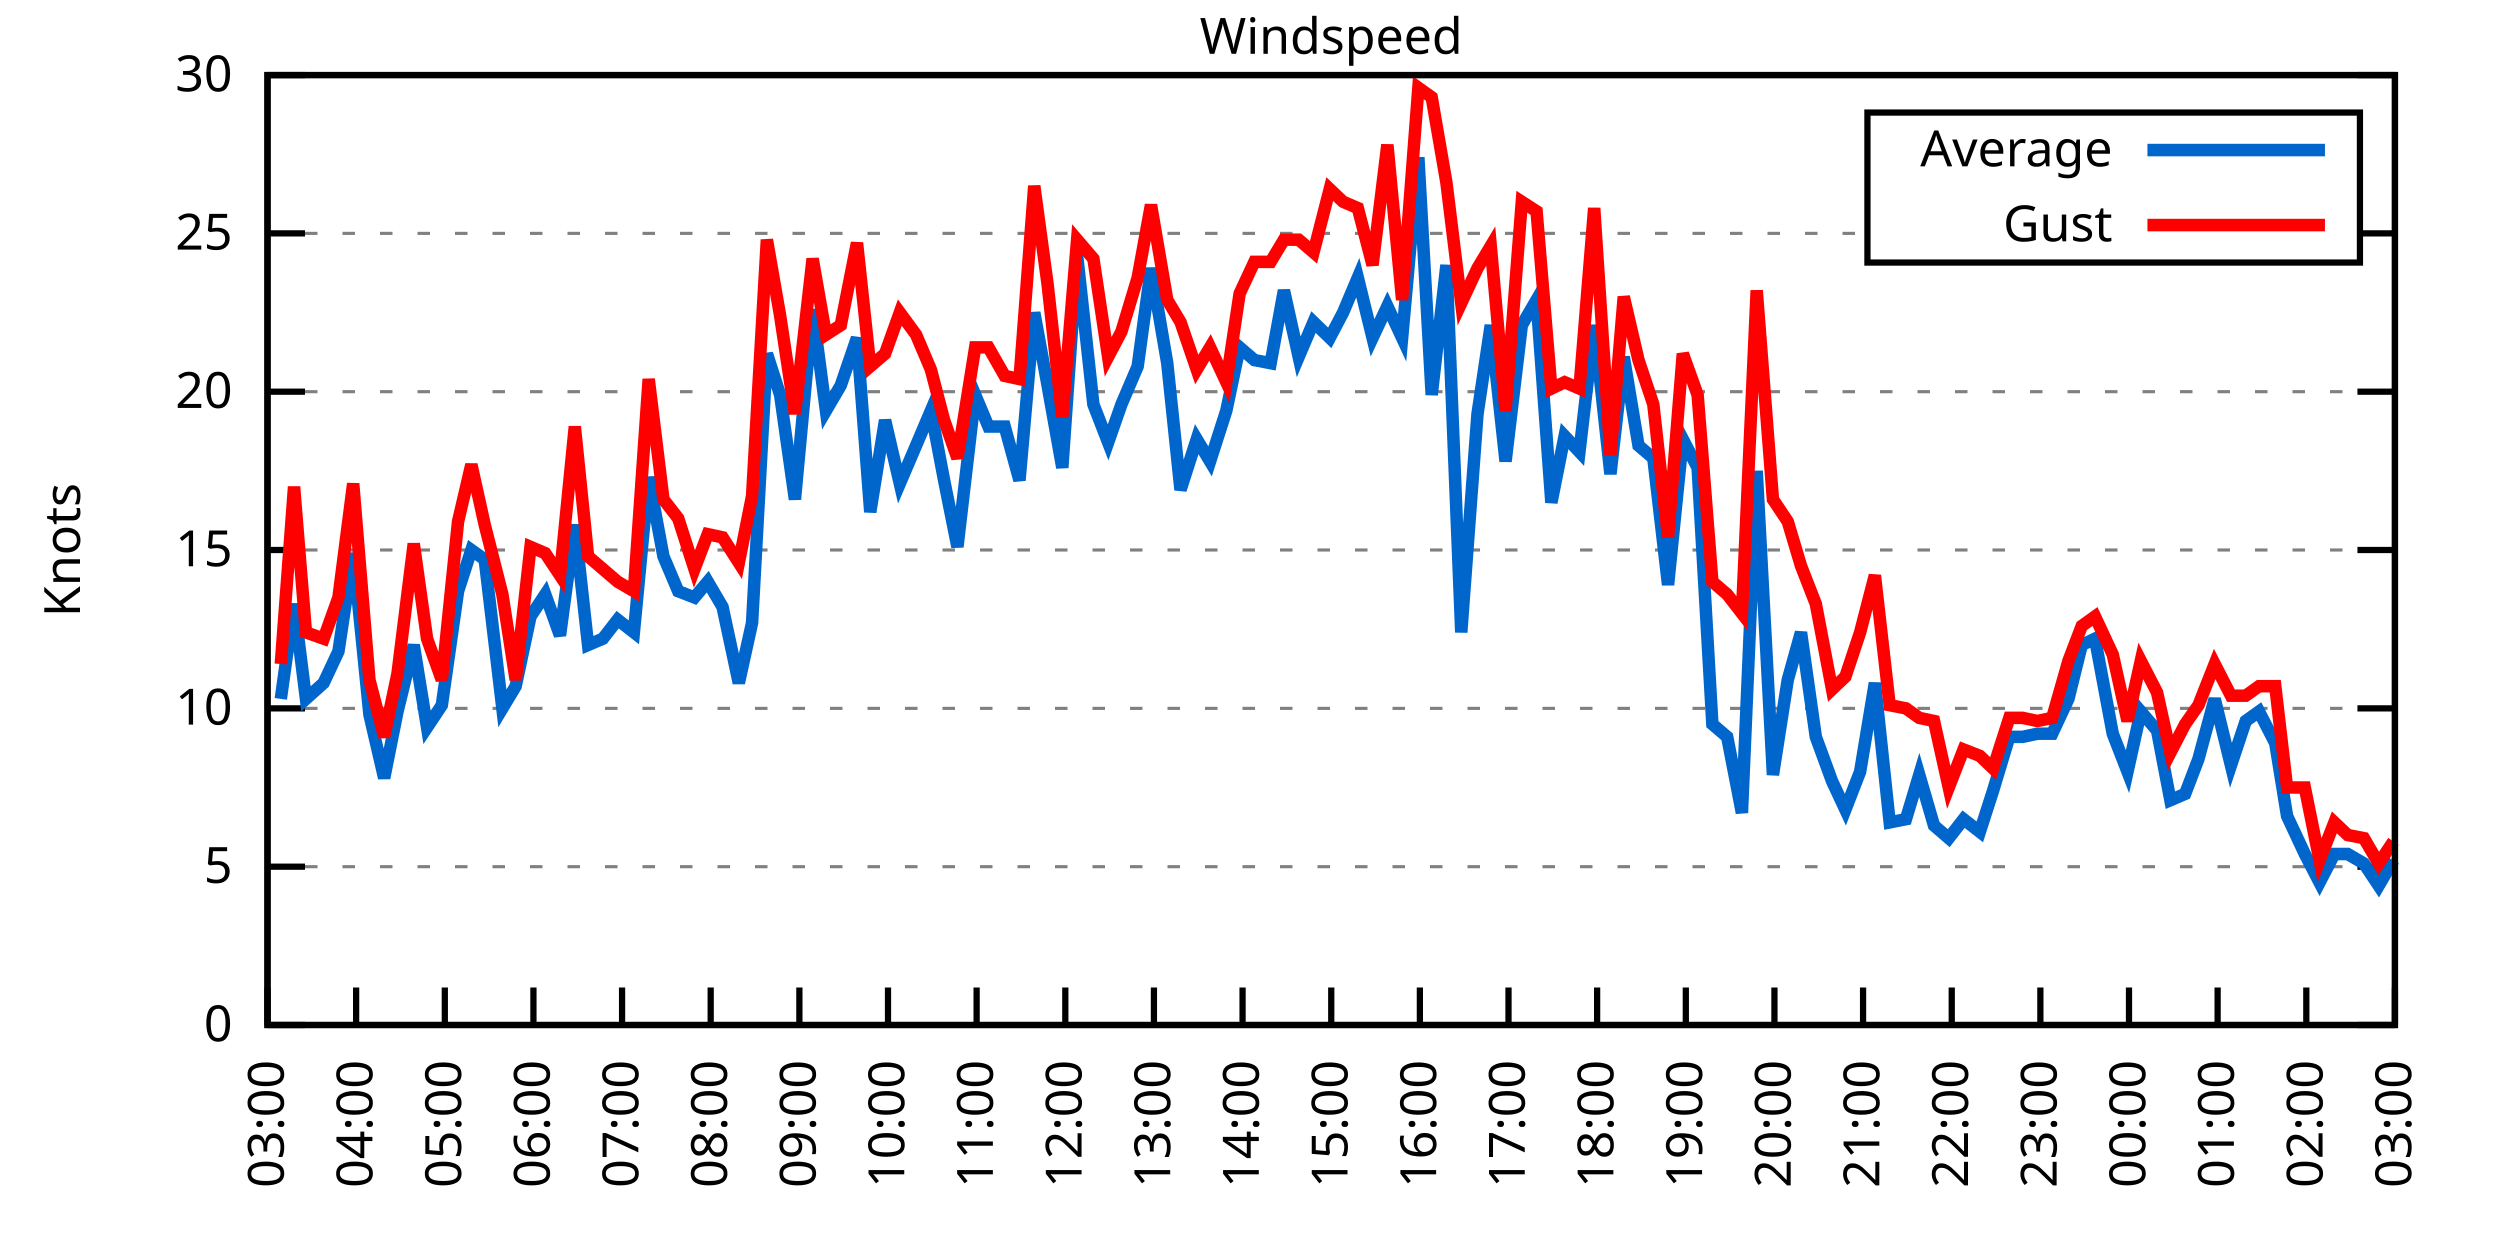
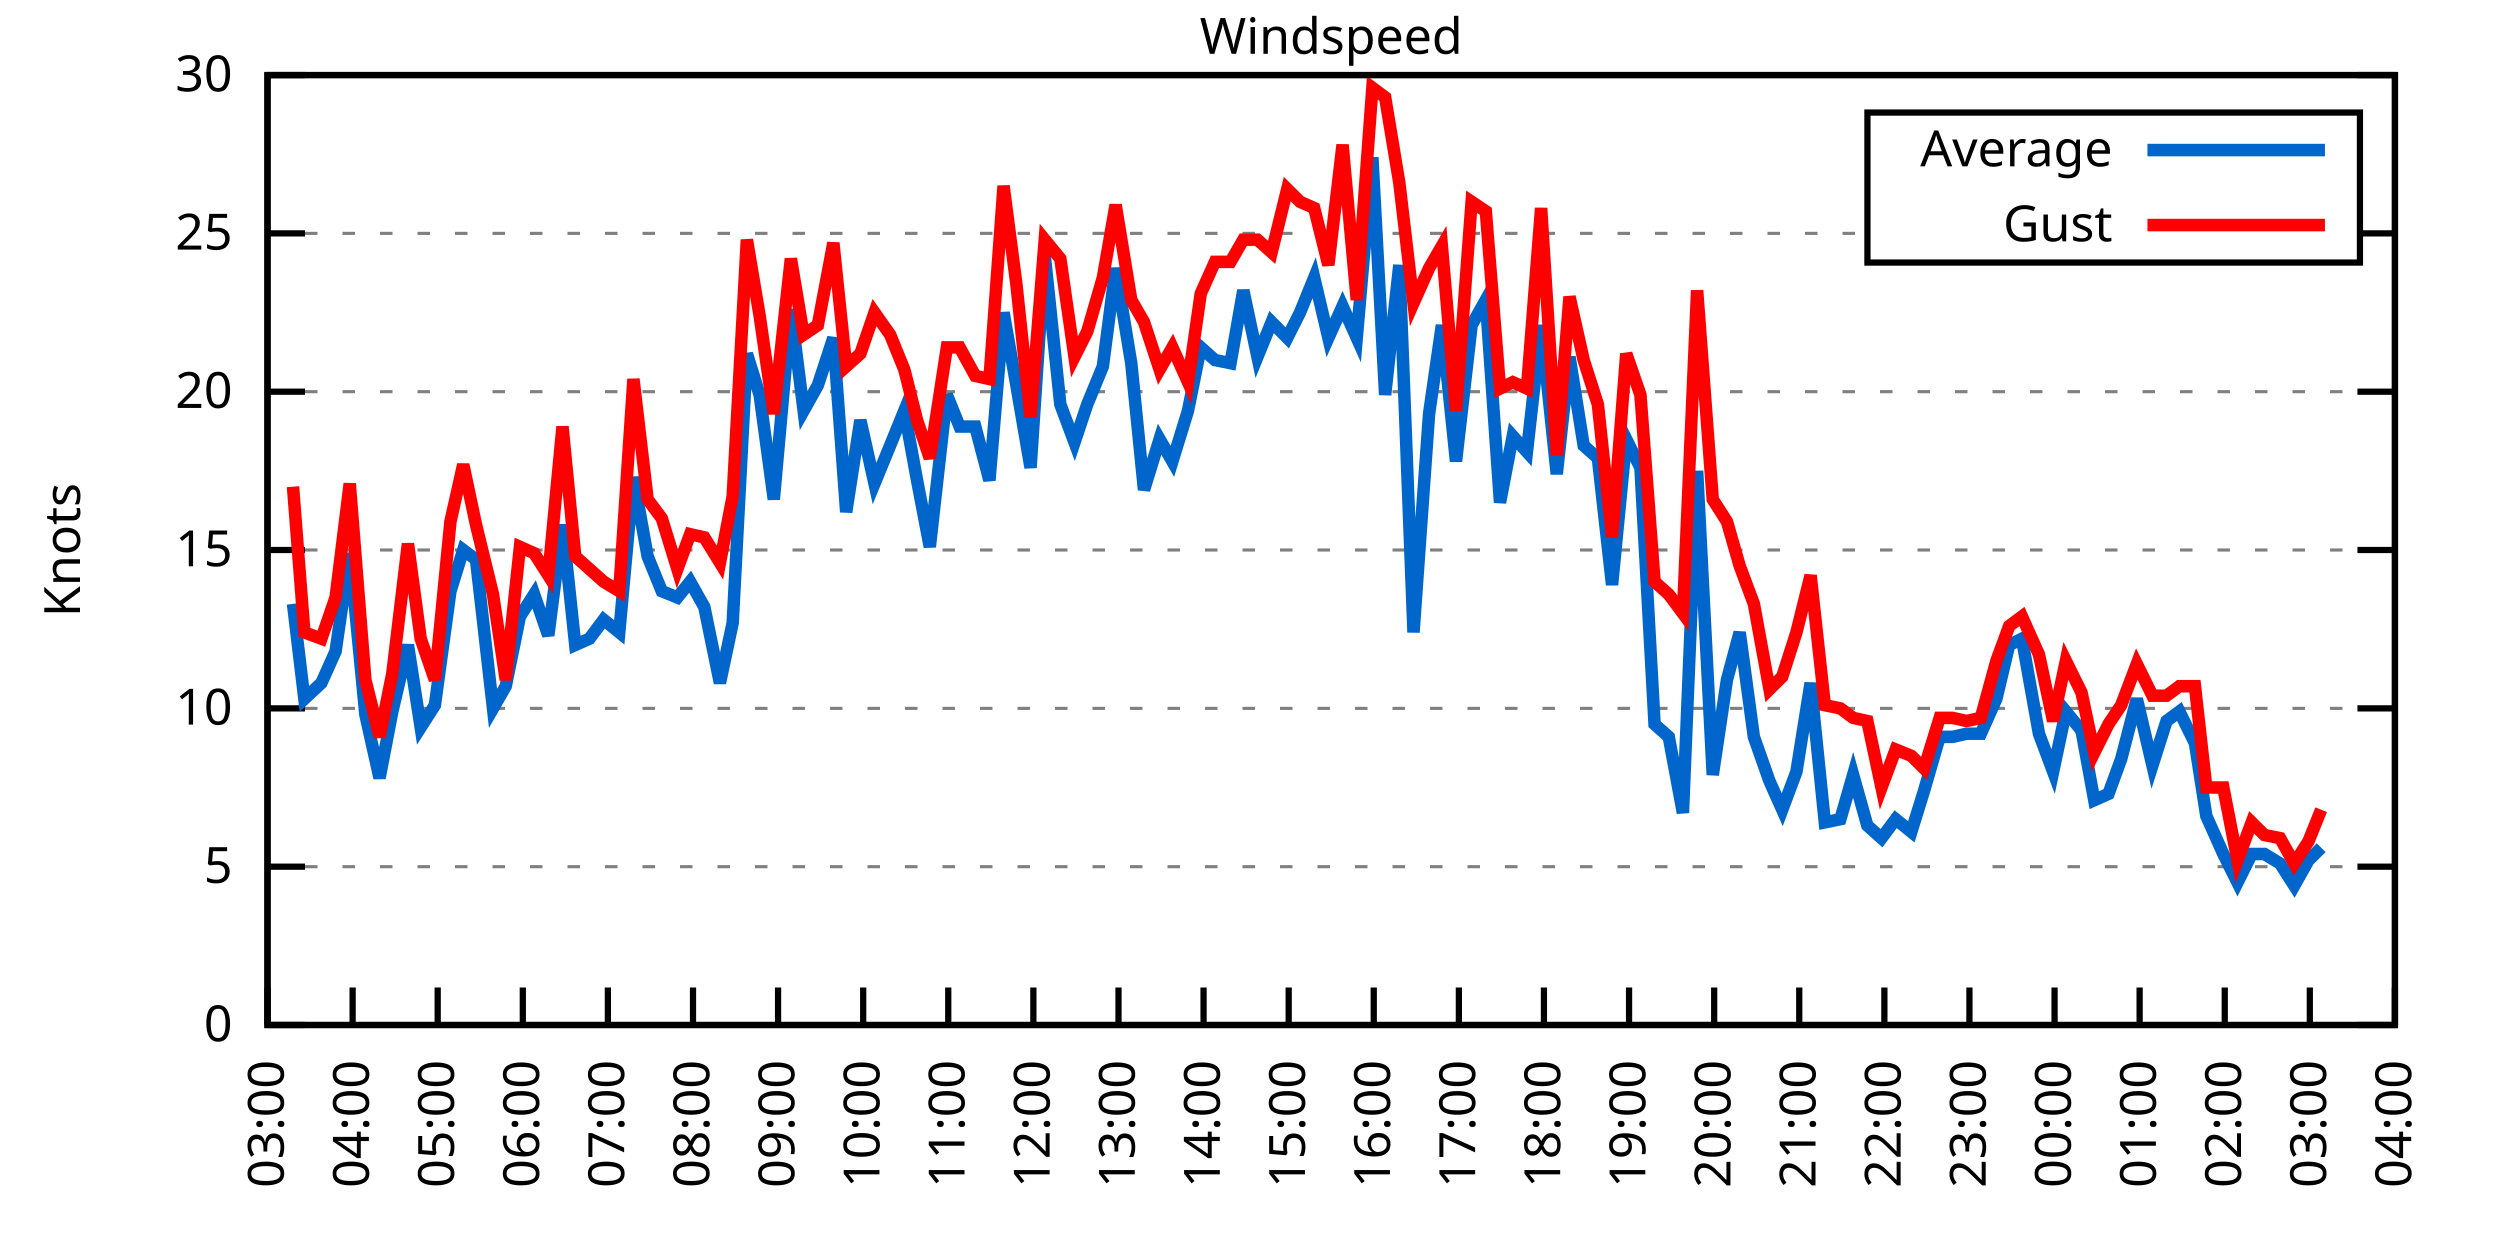
<svg xmlns="http://www.w3.org/2000/svg" xmlns:xlink="http://www.w3.org/1999/xlink" width="400" height="200" viewBox="0 0 400 200">
  <g id="gnuplot_canvas">
    <rect x="0" y="0" width="400" height="200" fill="none" />
    <defs>
      <circle id="gpDot" r="0.5" stroke-width="0.5" stroke="currentColor" />
      <path id="gpPt0" stroke-width="0.333" stroke="currentColor" d="M-1,0 h2 M0,-1 v2" />
      <path id="gpPt1" stroke-width="0.333" stroke="currentColor" d="M-1,-1 L1,1 M1,-1 L-1,1" />
      <path id="gpPt2" stroke-width="0.333" stroke="currentColor" d="M-1,0 L1,0 M0,-1 L0,1 M-1,-1 L1,1 M-1,1 L1,-1" />
      <rect id="gpPt3" stroke-width="0.333" stroke="currentColor" x="-1" y="-1" width="2" height="2" />
      <rect id="gpPt4" stroke-width="0.333" stroke="currentColor" fill="currentColor" x="-1" y="-1" width="2" height="2" />
      <circle id="gpPt5" stroke-width="0.333" stroke="currentColor" cx="0" cy="0" r="1" />
      <use xlink:href="#gpPt5" id="gpPt6" fill="currentColor" stroke="none" />
      <path id="gpPt7" stroke-width="0.333" stroke="currentColor" d="M0,-1.33 L-1.33,0.67 L1.33,0.67 z" />
      <use xlink:href="#gpPt7" id="gpPt8" fill="currentColor" stroke="none" />
      <use xlink:href="#gpPt7" id="gpPt9" stroke="currentColor" transform="rotate(180)" />
      <use xlink:href="#gpPt9" id="gpPt10" fill="currentColor" stroke="none" />
      <use xlink:href="#gpPt3" id="gpPt11" stroke="currentColor" transform="rotate(45)" />
      <use xlink:href="#gpPt11" id="gpPt12" fill="currentColor" stroke="none" />
      <path id="gpPt13" stroke-width="0.333" stroke="currentColor" d="M0,1.330 L1.265,0.411 L0.782,-1.067 L-0.782,-1.076 L-1.265,0.411 z" />
      <use xlink:href="#gpPt13" id="gpPt14" fill="currentColor" stroke="none" />
      <filter id="textbox" filterUnits="objectBoundingBox" x="0" y="0" height="1" width="1">
        <feFlood flood-color="white" flood-opacity="1" result="bgnd" />
        <feComposite in="SourceGraphic" in2="bgnd" operator="atop" />
      </filter>
      <filter id="greybox" filterUnits="objectBoundingBox" x="0" y="0" height="1" width="1">
        <feFlood flood-color="lightgrey" flood-opacity="1" result="grey" />
        <feComposite in="SourceGraphic" in2="grey" operator="atop" />
      </filter>
    </defs>
    <g fill="none" color="white" stroke="currentColor" stroke-width="1.00" stroke-linecap="butt" stroke-linejoin="miter">
</g>
    <g fill="none" color="black" stroke="currentColor" stroke-width="1.00" stroke-linecap="butt" stroke-linejoin="miter">
      <g stroke="none" shape-rendering="crispEdges">
        <polygon fill="rgb(255, 255, 255)" points="42.80,164.00 383.18,164.00 383.18,12.02 42.80,12.02 " />
      </g>
    </g>
    <g fill="none" color="black" stroke="currentColor" stroke-width="1.00" stroke-linecap="butt" stroke-linejoin="miter">
</g>
    <g fill="none" color="black" stroke="black" stroke-width="0.50" stroke-linecap="butt" stroke-linejoin="miter">
</g>
    <g fill="none" color="gray" stroke="currentColor" stroke-width="0.50" stroke-linecap="butt" stroke-linejoin="miter">
      <path stroke="gray" stroke-dasharray="2,4" class="gridline" d="M42.80,164.00 L383.19,164.00  " />
    </g>
    <g fill="none" color="gray" stroke="gray" stroke-width="1.00" stroke-linecap="butt" stroke-linejoin="miter">
</g>
    <g fill="none" color="black" stroke="currentColor" stroke-width="1.00" stroke-linecap="butt" stroke-linejoin="miter">
      <path stroke="black" d="M42.80,164.00 L48.80,164.00 M383.19,164.00 L377.19,164.00  " />
      <g transform="translate(37.20,166.60)" stroke="none" fill="black" font-family="Sans" font-size="8.00" text-anchor="end">
        <text>
          <tspan font-family="Sans"> 0</tspan>
        </text>
      </g>
    </g>
    <g fill="none" color="black" stroke="currentColor" stroke-width="1.00" stroke-linecap="butt" stroke-linejoin="miter">
</g>
    <g fill="none" color="black" stroke="black" stroke-width="0.50" stroke-linecap="butt" stroke-linejoin="miter">
</g>
    <g fill="none" color="gray" stroke="currentColor" stroke-width="0.50" stroke-linecap="butt" stroke-linejoin="miter">
      <path stroke="gray" stroke-dasharray="2,4" class="gridline" d="M42.80,138.67 L383.19,138.67  " />
    </g>
    <g fill="none" color="gray" stroke="gray" stroke-width="1.00" stroke-linecap="butt" stroke-linejoin="miter">
</g>
    <g fill="none" color="black" stroke="currentColor" stroke-width="1.00" stroke-linecap="butt" stroke-linejoin="miter">
      <path stroke="black" d="M42.80,138.67 L48.80,138.67 M383.19,138.67 L377.19,138.67  " />
      <g transform="translate(37.20,141.27)" stroke="none" fill="black" font-family="Sans" font-size="8.00" text-anchor="end">
        <text>
          <tspan font-family="Sans"> 5</tspan>
        </text>
      </g>
    </g>
    <g fill="none" color="black" stroke="currentColor" stroke-width="1.00" stroke-linecap="butt" stroke-linejoin="miter">
</g>
    <g fill="none" color="black" stroke="black" stroke-width="0.50" stroke-linecap="butt" stroke-linejoin="miter">
</g>
    <g fill="none" color="gray" stroke="currentColor" stroke-width="0.50" stroke-linecap="butt" stroke-linejoin="miter">
      <path stroke="gray" stroke-dasharray="2,4" class="gridline" d="M42.80,113.34 L383.19,113.34  " />
    </g>
    <g fill="none" color="gray" stroke="gray" stroke-width="1.00" stroke-linecap="butt" stroke-linejoin="miter">
</g>
    <g fill="none" color="black" stroke="currentColor" stroke-width="1.00" stroke-linecap="butt" stroke-linejoin="miter">
      <path stroke="black" d="M42.80,113.34 L48.80,113.34 M383.19,113.34 L377.19,113.34  " />
      <g transform="translate(37.20,115.94)" stroke="none" fill="black" font-family="Sans" font-size="8.00" text-anchor="end">
        <text>
          <tspan font-family="Sans"> 10</tspan>
        </text>
      </g>
    </g>
    <g fill="none" color="black" stroke="currentColor" stroke-width="1.00" stroke-linecap="butt" stroke-linejoin="miter">
</g>
    <g fill="none" color="black" stroke="black" stroke-width="0.50" stroke-linecap="butt" stroke-linejoin="miter">
</g>
    <g fill="none" color="gray" stroke="currentColor" stroke-width="0.50" stroke-linecap="butt" stroke-linejoin="miter">
      <path stroke="gray" stroke-dasharray="2,4" class="gridline" d="M42.80,88.00 L383.19,88.00  " />
    </g>
    <g fill="none" color="gray" stroke="gray" stroke-width="1.00" stroke-linecap="butt" stroke-linejoin="miter">
</g>
    <g fill="none" color="black" stroke="currentColor" stroke-width="1.00" stroke-linecap="butt" stroke-linejoin="miter">
      <path stroke="black" d="M42.80,88.00 L48.80,88.00 M383.19,88.00 L377.19,88.00  " />
      <g transform="translate(37.20,90.60)" stroke="none" fill="black" font-family="Sans" font-size="8.00" text-anchor="end">
        <text>
          <tspan font-family="Sans"> 15</tspan>
        </text>
      </g>
    </g>
    <g fill="none" color="black" stroke="currentColor" stroke-width="1.00" stroke-linecap="butt" stroke-linejoin="miter">
</g>
    <g fill="none" color="black" stroke="black" stroke-width="0.50" stroke-linecap="butt" stroke-linejoin="miter">
</g>
    <g fill="none" color="gray" stroke="currentColor" stroke-width="0.50" stroke-linecap="butt" stroke-linejoin="miter">
      <path stroke="gray" stroke-dasharray="2,4" class="gridline" d="M42.80,62.67 L383.19,62.67  " />
    </g>
    <g fill="none" color="gray" stroke="gray" stroke-width="1.00" stroke-linecap="butt" stroke-linejoin="miter">
</g>
    <g fill="none" color="black" stroke="currentColor" stroke-width="1.00" stroke-linecap="butt" stroke-linejoin="miter">
      <path stroke="black" d="M42.80,62.67 L48.80,62.67 M383.19,62.67 L377.19,62.67  " />
      <g transform="translate(37.20,65.27)" stroke="none" fill="black" font-family="Sans" font-size="8.00" text-anchor="end">
        <text>
          <tspan font-family="Sans"> 20</tspan>
        </text>
      </g>
    </g>
    <g fill="none" color="black" stroke="currentColor" stroke-width="1.00" stroke-linecap="butt" stroke-linejoin="miter">
</g>
    <g fill="none" color="black" stroke="black" stroke-width="0.50" stroke-linecap="butt" stroke-linejoin="miter">
</g>
    <g fill="none" color="gray" stroke="currentColor" stroke-width="0.50" stroke-linecap="butt" stroke-linejoin="miter">
      <path stroke="gray" stroke-dasharray="2,4" class="gridline" d="M42.80,37.34 L298.79,37.34 M377.59,37.34 L383.19,37.34  " />
    </g>
    <g fill="none" color="gray" stroke="gray" stroke-width="1.00" stroke-linecap="butt" stroke-linejoin="miter">
</g>
    <g fill="none" color="black" stroke="currentColor" stroke-width="1.00" stroke-linecap="butt" stroke-linejoin="miter">
      <path stroke="black" d="M42.80,37.34 L48.80,37.34 M383.19,37.34 L377.19,37.34  " />
      <g transform="translate(37.20,39.94)" stroke="none" fill="black" font-family="Sans" font-size="8.00" text-anchor="end">
        <text>
          <tspan font-family="Sans"> 25</tspan>
        </text>
      </g>
    </g>
    <g fill="none" color="black" stroke="currentColor" stroke-width="1.00" stroke-linecap="butt" stroke-linejoin="miter">
</g>
    <g fill="none" color="black" stroke="black" stroke-width="0.50" stroke-linecap="butt" stroke-linejoin="miter">
</g>
    <g fill="none" color="gray" stroke="currentColor" stroke-width="0.50" stroke-linecap="butt" stroke-linejoin="miter">
      <path stroke="gray" stroke-dasharray="2,4" class="gridline" d="M42.80,12.01 L383.19,12.01  " />
    </g>
    <g fill="none" color="gray" stroke="gray" stroke-width="1.00" stroke-linecap="butt" stroke-linejoin="miter">
</g>
    <g fill="none" color="black" stroke="currentColor" stroke-width="1.00" stroke-linecap="butt" stroke-linejoin="miter">
      <path stroke="black" d="M42.80,12.01 L48.80,12.01 M383.19,12.01 L377.19,12.01  " />
      <g transform="translate(37.20,14.61)" stroke="none" fill="black" font-family="Sans" font-size="8.00" text-anchor="end">
        <text>
          <tspan font-family="Sans"> 30</tspan>
        </text>
      </g>
    </g>
    <g fill="none" color="black" stroke="currentColor" stroke-width="1.00" stroke-linecap="butt" stroke-linejoin="miter">
      <path stroke="black" d="M42.80,164.00 L42.80,158.00  " />
      <g transform="translate(45.40,169.60) rotate(270.00)" stroke="none" fill="black" font-family="Sans" font-size="8.00" text-anchor="end">
        <text>
          <tspan font-family="Sans">03:00</tspan>
        </text>
      </g>
    </g>
    <g fill="none" color="black" stroke="currentColor" stroke-width="1.00" stroke-linecap="butt" stroke-linejoin="miter">
-       <path stroke="black" d="M56.98,164.00 L56.98,158.00  " />
-       <g transform="translate(59.58,169.60) rotate(270.00)" stroke="none" fill="black" font-family="Sans" font-size="8.00" text-anchor="end">
+       <path stroke="black" d="M56.42,164.00 L56.42,158.00  " />
+       <g transform="translate(59.02,169.60) rotate(270.00)" stroke="none" fill="black" font-family="Sans" font-size="8.00" text-anchor="end">
        <text>
          <tspan font-family="Sans">04:00</tspan>
        </text>
      </g>
    </g>
    <g fill="none" color="black" stroke="currentColor" stroke-width="1.00" stroke-linecap="butt" stroke-linejoin="miter">
-       <path stroke="black" d="M71.17,164.00 L71.17,158.00  " />
-       <g transform="translate(73.77,169.60) rotate(270.00)" stroke="none" fill="black" font-family="Sans" font-size="8.00" text-anchor="end">
+       <path stroke="black" d="M70.03,164.00 L70.03,158.00  " />
+       <g transform="translate(72.63,169.60) rotate(270.00)" stroke="none" fill="black" font-family="Sans" font-size="8.00" text-anchor="end">
        <text>
          <tspan font-family="Sans">05:00</tspan>
        </text>
      </g>
    </g>
    <g fill="none" color="black" stroke="currentColor" stroke-width="1.00" stroke-linecap="butt" stroke-linejoin="miter">
-       <path stroke="black" d="M85.35,164.00 L85.35,158.00  " />
-       <g transform="translate(87.95,169.60) rotate(270.00)" stroke="none" fill="black" font-family="Sans" font-size="8.00" text-anchor="end">
+       <path stroke="black" d="M83.65,164.00 L83.65,158.00  " />
+       <g transform="translate(86.25,169.60) rotate(270.00)" stroke="none" fill="black" font-family="Sans" font-size="8.00" text-anchor="end">
        <text>
          <tspan font-family="Sans">06:00</tspan>
        </text>
      </g>
    </g>
    <g fill="none" color="black" stroke="currentColor" stroke-width="1.00" stroke-linecap="butt" stroke-linejoin="miter">
-       <path stroke="black" d="M99.53,164.00 L99.53,158.00  " />
-       <g transform="translate(102.13,169.60) rotate(270.00)" stroke="none" fill="black" font-family="Sans" font-size="8.00" text-anchor="end">
+       <path stroke="black" d="M97.26,164.00 L97.26,158.00  " />
+       <g transform="translate(99.86,169.60) rotate(270.00)" stroke="none" fill="black" font-family="Sans" font-size="8.00" text-anchor="end">
        <text>
          <tspan font-family="Sans">07:00</tspan>
        </text>
      </g>
    </g>
    <g fill="none" color="black" stroke="currentColor" stroke-width="1.00" stroke-linecap="butt" stroke-linejoin="miter">
-       <path stroke="black" d="M113.71,164.00 L113.71,158.00  " />
-       <g transform="translate(116.31,169.60) rotate(270.00)" stroke="none" fill="black" font-family="Sans" font-size="8.00" text-anchor="end">
+       <path stroke="black" d="M110.88,164.00 L110.88,158.00  " />
+       <g transform="translate(113.48,169.60) rotate(270.00)" stroke="none" fill="black" font-family="Sans" font-size="8.00" text-anchor="end">
        <text>
          <tspan font-family="Sans">08:00</tspan>
        </text>
      </g>
    </g>
    <g fill="none" color="black" stroke="currentColor" stroke-width="1.00" stroke-linecap="butt" stroke-linejoin="miter">
-       <path stroke="black" d="M127.90,164.00 L127.90,158.00  " />
-       <g transform="translate(130.50,169.60) rotate(270.00)" stroke="none" fill="black" font-family="Sans" font-size="8.00" text-anchor="end">
+       <path stroke="black" d="M124.49,164.00 L124.49,158.00  " />
+       <g transform="translate(127.09,169.60) rotate(270.00)" stroke="none" fill="black" font-family="Sans" font-size="8.00" text-anchor="end">
        <text>
          <tspan font-family="Sans">09:00</tspan>
        </text>
      </g>
    </g>
    <g fill="none" color="black" stroke="currentColor" stroke-width="1.00" stroke-linecap="butt" stroke-linejoin="miter">
-       <path stroke="black" d="M142.08,164.00 L142.08,158.00  " />
-       <g transform="translate(144.68,169.60) rotate(270.00)" stroke="none" fill="black" font-family="Sans" font-size="8.00" text-anchor="end">
+       <path stroke="black" d="M138.11,164.00 L138.11,158.00  " />
+       <g transform="translate(140.71,169.60) rotate(270.00)" stroke="none" fill="black" font-family="Sans" font-size="8.00" text-anchor="end">
        <text>
          <tspan font-family="Sans">10:00</tspan>
        </text>
      </g>
    </g>
    <g fill="none" color="black" stroke="currentColor" stroke-width="1.00" stroke-linecap="butt" stroke-linejoin="miter">
-       <path stroke="black" d="M156.26,164.00 L156.26,158.00  " />
-       <g transform="translate(158.86,169.60) rotate(270.00)" stroke="none" fill="black" font-family="Sans" font-size="8.00" text-anchor="end">
+       <path stroke="black" d="M151.72,164.00 L151.72,158.00  " />
+       <g transform="translate(154.32,169.60) rotate(270.00)" stroke="none" fill="black" font-family="Sans" font-size="8.00" text-anchor="end">
        <text>
          <tspan font-family="Sans">11:00</tspan>
        </text>
      </g>
    </g>
    <g fill="none" color="black" stroke="currentColor" stroke-width="1.00" stroke-linecap="butt" stroke-linejoin="miter">
-       <path stroke="black" d="M170.45,164.00 L170.45,158.00  " />
-       <g transform="translate(173.05,169.60) rotate(270.00)" stroke="none" fill="black" font-family="Sans" font-size="8.00" text-anchor="end">
+       <path stroke="black" d="M165.34,164.00 L165.34,158.00  " />
+       <g transform="translate(167.94,169.60) rotate(270.00)" stroke="none" fill="black" font-family="Sans" font-size="8.00" text-anchor="end">
        <text>
          <tspan font-family="Sans">12:00</tspan>
        </text>
      </g>
    </g>
    <g fill="none" color="black" stroke="currentColor" stroke-width="1.00" stroke-linecap="butt" stroke-linejoin="miter">
-       <path stroke="black" d="M184.63,164.00 L184.63,158.00  " />
-       <g transform="translate(187.23,169.60) rotate(270.00)" stroke="none" fill="black" font-family="Sans" font-size="8.00" text-anchor="end">
+       <path stroke="black" d="M178.96,164.00 L178.96,158.00  " />
+       <g transform="translate(181.56,169.60) rotate(270.00)" stroke="none" fill="black" font-family="Sans" font-size="8.00" text-anchor="end">
        <text>
          <tspan font-family="Sans">13:00</tspan>
        </text>
      </g>
    </g>
    <g fill="none" color="black" stroke="currentColor" stroke-width="1.00" stroke-linecap="butt" stroke-linejoin="miter">
-       <path stroke="black" d="M198.81,164.00 L198.81,158.00  " />
-       <g transform="translate(201.41,169.60) rotate(270.00)" stroke="none" fill="black" font-family="Sans" font-size="8.00" text-anchor="end">
+       <path stroke="black" d="M192.57,164.00 L192.57,158.00  " />
+       <g transform="translate(195.17,169.60) rotate(270.00)" stroke="none" fill="black" font-family="Sans" font-size="8.00" text-anchor="end">
        <text>
          <tspan font-family="Sans">14:00</tspan>
        </text>
      </g>
    </g>
    <g fill="none" color="black" stroke="currentColor" stroke-width="1.00" stroke-linecap="butt" stroke-linejoin="miter">
-       <path stroke="black" d="M213.00,164.00 L213.00,158.00  " />
-       <g transform="translate(215.60,169.60) rotate(270.00)" stroke="none" fill="black" font-family="Sans" font-size="8.00" text-anchor="end">
+       <path stroke="black" d="M206.19,164.00 L206.19,158.00  " />
+       <g transform="translate(208.79,169.60) rotate(270.00)" stroke="none" fill="black" font-family="Sans" font-size="8.00" text-anchor="end">
        <text>
          <tspan font-family="Sans">15:00</tspan>
        </text>
      </g>
    </g>
    <g fill="none" color="black" stroke="currentColor" stroke-width="1.00" stroke-linecap="butt" stroke-linejoin="miter">
-       <path stroke="black" d="M227.18,164.00 L227.18,158.00  " />
-       <g transform="translate(229.78,169.60) rotate(270.00)" stroke="none" fill="black" font-family="Sans" font-size="8.00" text-anchor="end">
+       <path stroke="black" d="M219.80,164.00 L219.80,158.00  " />
+       <g transform="translate(222.40,169.60) rotate(270.00)" stroke="none" fill="black" font-family="Sans" font-size="8.00" text-anchor="end">
        <text>
          <tspan font-family="Sans">16:00</tspan>
        </text>
      </g>
    </g>
    <g fill="none" color="black" stroke="currentColor" stroke-width="1.00" stroke-linecap="butt" stroke-linejoin="miter">
-       <path stroke="black" d="M241.36,164.00 L241.36,158.00  " />
-       <g transform="translate(243.96,169.60) rotate(270.00)" stroke="none" fill="black" font-family="Sans" font-size="8.00" text-anchor="end">
+       <path stroke="black" d="M233.42,164.00 L233.42,158.00  " />
+       <g transform="translate(236.02,169.60) rotate(270.00)" stroke="none" fill="black" font-family="Sans" font-size="8.00" text-anchor="end">
        <text>
          <tspan font-family="Sans">17:00</tspan>
        </text>
      </g>
    </g>
    <g fill="none" color="black" stroke="currentColor" stroke-width="1.00" stroke-linecap="butt" stroke-linejoin="miter">
-       <path stroke="black" d="M255.54,164.00 L255.54,158.00  " />
-       <g transform="translate(258.14,169.60) rotate(270.00)" stroke="none" fill="black" font-family="Sans" font-size="8.00" text-anchor="end">
+       <path stroke="black" d="M247.03,164.00 L247.03,158.00  " />
+       <g transform="translate(249.63,169.60) rotate(270.00)" stroke="none" fill="black" font-family="Sans" font-size="8.00" text-anchor="end">
        <text>
          <tspan font-family="Sans">18:00</tspan>
        </text>
      </g>
    </g>
    <g fill="none" color="black" stroke="currentColor" stroke-width="1.00" stroke-linecap="butt" stroke-linejoin="miter">
-       <path stroke="black" d="M269.73,164.00 L269.73,158.00  " />
-       <g transform="translate(272.33,169.60) rotate(270.00)" stroke="none" fill="black" font-family="Sans" font-size="8.00" text-anchor="end">
+       <path stroke="black" d="M260.65,164.00 L260.65,158.00  " />
+       <g transform="translate(263.25,169.60) rotate(270.00)" stroke="none" fill="black" font-family="Sans" font-size="8.00" text-anchor="end">
        <text>
          <tspan font-family="Sans">19:00</tspan>
        </text>
      </g>
    </g>
    <g fill="none" color="black" stroke="currentColor" stroke-width="1.00" stroke-linecap="butt" stroke-linejoin="miter">
-       <path stroke="black" d="M283.91,164.00 L283.91,158.00  " />
-       <g transform="translate(286.51,169.60) rotate(270.00)" stroke="none" fill="black" font-family="Sans" font-size="8.00" text-anchor="end">
+       <path stroke="black" d="M274.27,164.00 L274.27,158.00  " />
+       <g transform="translate(276.87,169.60) rotate(270.00)" stroke="none" fill="black" font-family="Sans" font-size="8.00" text-anchor="end">
        <text>
          <tspan font-family="Sans">20:00</tspan>
        </text>
      </g>
    </g>
    <g fill="none" color="black" stroke="currentColor" stroke-width="1.00" stroke-linecap="butt" stroke-linejoin="miter">
-       <path stroke="black" d="M298.09,164.00 L298.09,158.00  " />
-       <g transform="translate(300.69,169.60) rotate(270.00)" stroke="none" fill="black" font-family="Sans" font-size="8.00" text-anchor="end">
+       <path stroke="black" d="M287.88,164.00 L287.88,158.00  " />
+       <g transform="translate(290.48,169.60) rotate(270.00)" stroke="none" fill="black" font-family="Sans" font-size="8.00" text-anchor="end">
        <text>
          <tspan font-family="Sans">21:00</tspan>
        </text>
      </g>
    </g>
    <g fill="none" color="black" stroke="currentColor" stroke-width="1.00" stroke-linecap="butt" stroke-linejoin="miter">
-       <path stroke="black" d="M312.28,164.00 L312.28,158.00  " />
-       <g transform="translate(314.88,169.60) rotate(270.00)" stroke="none" fill="black" font-family="Sans" font-size="8.00" text-anchor="end">
+       <path stroke="black" d="M301.50,164.00 L301.50,158.00  " />
+       <g transform="translate(304.10,169.60) rotate(270.00)" stroke="none" fill="black" font-family="Sans" font-size="8.00" text-anchor="end">
        <text>
          <tspan font-family="Sans">22:00</tspan>
        </text>
      </g>
    </g>
    <g fill="none" color="black" stroke="currentColor" stroke-width="1.00" stroke-linecap="butt" stroke-linejoin="miter">
-       <path stroke="black" d="M326.46,164.00 L326.46,158.00  " />
-       <g transform="translate(329.06,169.60) rotate(270.00)" stroke="none" fill="black" font-family="Sans" font-size="8.00" text-anchor="end">
+       <path stroke="black" d="M315.11,164.00 L315.11,158.00  " />
+       <g transform="translate(317.71,169.60) rotate(270.00)" stroke="none" fill="black" font-family="Sans" font-size="8.00" text-anchor="end">
        <text>
          <tspan font-family="Sans">23:00</tspan>
        </text>
      </g>
    </g>
    <g fill="none" color="black" stroke="currentColor" stroke-width="1.00" stroke-linecap="butt" stroke-linejoin="miter">
-       <path stroke="black" d="M340.64,164.00 L340.64,158.00  " />
-       <g transform="translate(343.24,169.60) rotate(270.00)" stroke="none" fill="black" font-family="Sans" font-size="8.00" text-anchor="end">
+       <path stroke="black" d="M328.73,164.00 L328.73,158.00  " />
+       <g transform="translate(331.33,169.60) rotate(270.00)" stroke="none" fill="black" font-family="Sans" font-size="8.00" text-anchor="end">
        <text>
          <tspan font-family="Sans">00:00</tspan>
        </text>
      </g>
    </g>
    <g fill="none" color="black" stroke="currentColor" stroke-width="1.00" stroke-linecap="butt" stroke-linejoin="miter">
-       <path stroke="black" d="M354.82,164.00 L354.82,158.00  " />
-       <g transform="translate(357.42,169.60) rotate(270.00)" stroke="none" fill="black" font-family="Sans" font-size="8.00" text-anchor="end">
+       <path stroke="black" d="M342.34,164.00 L342.34,158.00  " />
+       <g transform="translate(344.94,169.60) rotate(270.00)" stroke="none" fill="black" font-family="Sans" font-size="8.00" text-anchor="end">
        <text>
          <tspan font-family="Sans">01:00</tspan>
        </text>
      </g>
    </g>
    <g fill="none" color="black" stroke="currentColor" stroke-width="1.00" stroke-linecap="butt" stroke-linejoin="miter">
-       <path stroke="black" d="M369.01,164.00 L369.01,158.00  " />
-       <g transform="translate(371.61,169.60) rotate(270.00)" stroke="none" fill="black" font-family="Sans" font-size="8.00" text-anchor="end">
+       <path stroke="black" d="M355.96,164.00 L355.96,158.00  " />
+       <g transform="translate(358.56,169.60) rotate(270.00)" stroke="none" fill="black" font-family="Sans" font-size="8.00" text-anchor="end">
        <text>
          <tspan font-family="Sans">02:00</tspan>
+         </text>
+       </g>
+     </g>
+     <g fill="none" color="black" stroke="currentColor" stroke-width="1.00" stroke-linecap="butt" stroke-linejoin="miter">
+       <path stroke="black" d="M369.57,164.00 L369.57,158.00  " />
+       <g transform="translate(372.17,169.60) rotate(270.00)" stroke="none" fill="black" font-family="Sans" font-size="8.00" text-anchor="end">
+         <text>
+           <tspan font-family="Sans">03:00</tspan>
        </text>
      </g>
    </g>
    <g fill="none" color="black" stroke="currentColor" stroke-width="1.00" stroke-linecap="butt" stroke-linejoin="miter">
      <path stroke="black" d="M383.19,164.00 L383.19,158.00  " />
      <g transform="translate(385.79,169.60) rotate(270.00)" stroke="none" fill="black" font-family="Sans" font-size="8.00" text-anchor="end">
        <text>
-           <tspan font-family="Sans">03:00</tspan>
+           <tspan font-family="Sans">04:00</tspan>
        </text>
      </g>
    </g>
    <g fill="none" color="black" stroke="currentColor" stroke-width="1.00" stroke-linecap="butt" stroke-linejoin="miter">
</g>
    <g fill="none" color="black" stroke="currentColor" stroke-width="1.00" stroke-linecap="butt" stroke-linejoin="miter">
      <path stroke="black" d="M42.80,12.01 L42.80,164.00 L383.19,164.00 L383.19,12.01 L42.80,12.01 Z  " />
    </g>
    <g fill="none" color="black" stroke="currentColor" stroke-width="1.00" stroke-linecap="butt" stroke-linejoin="miter">
</g>
    <g fill="none" color="black" stroke="currentColor" stroke-width="1.00" stroke-linecap="butt" stroke-linejoin="miter">
      <path stroke="black" d="M298.79,42.01 L298.79,18.01 L377.59,18.01 L377.59,42.01 L298.79,42.01 Z  " />
    </g>
    <g id="Windspeed_plot_1">
      <g fill="none" color="white" stroke="black" stroke-width="2.00" stroke-linecap="butt" stroke-linejoin="miter">
</g>
      <g fill="none" color="black" stroke="currentColor" stroke-width="2.00" stroke-linecap="butt" stroke-linejoin="miter">
        <g transform="translate(337.99,26.61)" stroke="none" fill="black" font-family="Sans" font-size="8.00" text-anchor="end">
          <text>
            <tspan font-family="Sans">Average</tspan>
          </text>
        </g>
      </g>
      <g fill="none" color="black" stroke="currentColor" stroke-width="2.00" stroke-linecap="butt" stroke-linejoin="miter">
-         <path stroke="rgb(  0, 102, 204)" d="M343.59,24.01 L371.99,24.01 M44.93,111.82 L47.05,96.62 L48.95,111.82 L51.78,109.28 L54.15,104.22 L56.51,88.51   L59.11,114.35 L61.47,124.48 L63.60,113.84 L66.20,103.20 L68.33,116.38 L70.69,112.83 L73.29,94.59 L75.42,88.00   L77.55,89.52 L80.38,113.34 L82.51,109.79 L84.88,98.64 L87.24,95.10 L89.60,101.68 L91.97,83.95 L94.09,103.20   L96.46,102.19 L98.82,99.15 L101.42,101.18 L103.79,76.35 L106.15,89.02 L108.51,94.59 L111.11,95.60 L113.24,93.07   L115.61,97.12 L118.21,109.28 L120.33,99.66 L122.70,56.59 L124.82,63.18 L127.19,79.90 L130.02,49.50 L132.15,65.71   L134.52,61.66 L137.12,54.06 L139.24,81.93 L141.61,67.23 L143.97,77.37 L146.57,71.29 L148.94,65.71 L151.06,76.86   L153.19,87.50 L156.03,63.18 L158.15,68.25 L160.75,68.25 L163.12,76.86 L165.48,50.01 L167.61,61.66 L169.97,74.83   L172.34,40.89 L174.94,64.70 L177.30,70.78 L179.43,64.70 L182.03,58.62 L184.16,42.91 L186.76,58.11 L188.88,78.38   L191.48,70.27 L193.61,73.82 L196.21,65.71 L198.34,55.58 L200.70,57.61 L203.30,58.11 L205.43,46.46 L207.79,57.10   L210.16,51.53 L212.76,54.06 L214.89,50.01 L217.25,44.43 L219.61,54.06 L221.98,48.99 L224.34,54.06 L226.94,25.18   L229.07,63.18 L231.43,42.41 L233.80,101.18 L236.40,66.22 L238.52,52.03 L240.89,73.82 L243.49,52.03 L245.85,47.98   L248.22,80.41 L250.34,69.77 L252.71,72.30 L255.07,52.03 L257.67,75.85 L259.80,57.10 L262.16,71.29 L264.53,73.31   L266.89,93.58 L269.25,70.27 L271.62,74.83 L273.98,115.87 L276.35,117.90 L278.71,130.06 L281.07,75.34 L283.67,123.98   L286.04,108.78 L288.16,101.18 L290.53,117.90 L293.13,124.99 L295.26,129.55 L297.62,123.47 L299.98,109.28 L302.35,131.58   L304.95,131.07 L307.08,123.98 L309.44,132.08 L311.80,134.11 L314.17,131.07 L316.77,133.10 L318.89,126.51 L321.49,117.90   L323.62,117.90 L325.99,117.39 L328.35,117.39 L330.95,111.82 L333.08,103.20 L335.20,102.19 L338.04,117.39 L340.40,123.47   L342.53,113.84 L345.13,116.88 L347.26,128.03 L349.62,127.02 L351.75,121.44 L354.35,111.82 L356.95,122.46 L359.32,115.36   L361.44,113.84 L364.04,118.91 L365.93,130.56 L368.77,136.64 L371.13,141.20 L373.50,136.64 L375.63,136.64 L378.23,138.16   L380.59,141.71 L382.95,137.66  " />
+         <path stroke="rgb(  0, 102, 204)" d="M343.59,24.01 L371.99,24.01 M46.88,96.62 L48.70,111.82 L51.42,109.28 L53.69,104.22 L55.96,88.51 L58.46,114.35   L60.73,124.48 L62.77,113.84 L65.27,103.20 L67.31,116.38 L69.58,112.83 L72.07,94.59 L74.12,88.00 L76.16,89.52   L78.88,113.34 L80.92,109.79 L83.19,98.64 L85.46,95.10 L87.73,101.68 L90.00,83.95 L92.04,103.20 L94.31,102.19   L96.58,99.15 L99.08,101.18 L101.35,76.35 L103.62,89.02 L105.89,94.59 L108.38,95.60 L110.42,93.07 L112.69,97.12   L115.19,109.28 L117.23,99.66 L119.50,56.59 L121.54,63.18 L123.81,79.90 L126.54,49.50 L128.58,65.71 L130.85,61.66   L133.34,54.06 L135.39,81.93 L137.66,67.23 L139.92,77.37 L142.42,71.29 L144.69,65.71 L146.73,76.86 L148.77,87.50   L151.50,63.18 L153.54,68.25 L156.04,68.25 L158.31,76.86 L160.57,50.01 L162.62,61.66 L164.89,74.83 L167.16,40.89   L169.65,64.70 L171.92,70.78 L173.96,64.70 L176.46,58.62 L178.50,42.91 L181.00,58.11 L183.04,78.38 L185.54,70.27   L187.58,73.82 L190.08,65.71 L192.12,55.58 L194.39,57.61 L196.88,58.11 L198.93,46.46 L201.19,57.10 L203.46,51.53   L205.96,54.06 L208.00,50.01 L210.27,44.43 L212.54,54.06 L214.81,48.99 L217.08,54.06 L219.58,25.18 L221.62,63.18   L223.89,42.41 L226.16,101.18 L228.65,66.22 L230.70,52.03 L232.96,73.82 L235.46,52.03 L237.73,47.98 L240.00,80.41   L242.04,69.77 L244.31,72.30 L246.58,52.03 L249.08,75.85 L251.12,57.10 L253.39,71.29 L255.66,73.31 L257.93,93.58   L260.20,70.27 L262.47,74.83 L264.73,115.87 L267.00,117.90 L269.27,130.06 L271.54,75.34 L274.04,123.98 L276.31,108.78   L278.35,101.18 L280.62,117.90 L283.12,124.99 L285.16,129.55 L287.43,123.47 L289.70,109.28 L291.97,131.58 L294.46,131.07   L296.50,123.98 L298.77,132.08 L301.04,134.11 L303.31,131.07 L305.81,133.10 L307.85,126.51 L310.35,117.90 L312.39,117.90   L314.66,117.39 L316.93,117.39 L319.42,111.82 L321.47,103.20 L323.51,102.19 L326.23,117.39 L328.50,123.47 L330.54,113.84   L333.04,116.88 L335.08,128.03 L337.35,127.02 L339.39,121.44 L341.89,111.82 L344.39,122.46 L346.65,115.36 L348.70,113.84   L351.19,118.91 L353.01,130.56 L355.73,136.64 L358.00,141.20 L360.27,136.64 L362.31,136.64 L364.81,138.16 L367.08,141.71   L369.35,137.66 L371.39,135.63  " />
      </g>
    </g>
    <g id="Windspeed_plot_2">
      <g fill="none" color="black" stroke="currentColor" stroke-width="2.00" stroke-linecap="butt" stroke-linejoin="miter">
        <g transform="translate(337.99,38.61)" stroke="none" fill="black" font-family="Sans" font-size="8.00" text-anchor="end">
          <text>
            <tspan font-family="Sans">Gust</tspan>
          </text>
        </g>
      </g>
      <g fill="none" color="black" stroke="currentColor" stroke-width="2.00" stroke-linecap="butt" stroke-linejoin="miter">
-         <path stroke="rgb(255,   0,   0)" d="M343.59,36.01 L371.99,36.01 M44.93,106.24 L47.05,77.87 L48.95,101.18 L51.78,102.19 L54.15,95.60 L56.51,77.37   L59.11,108.78 L61.47,117.90 L63.60,107.76 L66.20,86.99 L68.33,102.19 L70.69,108.78 L73.29,83.45 L75.42,74.33   L77.55,83.95 L80.38,95.10 L82.51,108.78 L84.88,87.50 L87.24,88.51 L89.60,92.06 L91.97,68.25 L94.09,89.02   L96.46,91.04 L98.82,93.07 L101.42,94.59 L103.79,60.65 L106.15,79.90 L108.51,82.94 L111.11,91.04 L113.24,85.47   L115.61,85.98 L118.21,90.03 L120.33,79.39 L122.70,38.35 L124.82,50.51 L127.19,66.22 L130.02,41.39 L132.15,53.55   L134.52,52.03 L137.12,38.86 L139.24,58.62 L141.61,56.59 L143.97,50.01 L146.57,53.55 L148.94,59.13 L151.06,67.23   L153.19,73.31 L156.03,55.58 L158.15,55.58 L160.75,60.14 L163.12,60.65 L165.48,29.74 L167.61,45.45 L169.97,66.73   L172.34,38.35 L174.94,41.39 L177.30,57.10 L179.43,53.05 L182.03,44.43 L184.16,32.78 L186.76,47.98 L188.88,51.53   L191.48,59.13 L193.61,55.58 L196.21,61.15 L198.34,46.97 L200.70,41.90 L203.30,41.90 L205.43,38.35 L207.79,38.35   L210.16,40.38 L212.76,30.25 L214.89,32.28 L217.25,33.29 L219.61,42.41 L221.98,23.16 L224.34,47.98 L226.94,14.04   L229.07,15.56 L231.43,29.24 L233.80,48.49 L236.40,42.91 L238.52,39.37 L240.89,65.71 L243.49,32.28 L245.85,33.80   L248.22,62.17 L250.34,61.15 L252.71,62.17 L255.07,33.29 L257.67,72.81 L259.80,47.47 L262.16,57.61 L264.53,64.70   L266.89,85.98 L269.25,56.59 L271.62,63.18 L273.98,93.07 L276.35,95.10 L278.71,98.14 L281.07,46.46 L283.67,79.90   L286.04,83.45 L288.16,90.54 L290.53,96.62 L293.13,110.30 L295.26,108.27 L297.62,101.18 L299.98,92.06 L302.35,112.83   L304.95,113.34 L307.08,114.86 L309.44,115.36 L311.80,126.00 L314.17,119.92 L316.77,120.94 L318.89,122.96 L321.49,114.86   L323.62,114.86 L325.99,115.36 L328.35,114.86 L330.95,105.74 L333.08,100.16 L335.20,98.64 L338.04,104.72 L340.40,115.36   L342.53,105.74 L345.13,110.80 L347.26,120.43 L349.62,115.87 L351.75,112.83 L354.35,106.24 L356.95,111.31 L359.32,111.31   L361.44,109.79 L364.04,109.79 L365.93,126.00 L368.77,126.00 L371.13,137.66 L373.50,131.58 L375.63,133.60 L378.23,134.11   L380.59,138.16 L382.95,134.62  " />
+         <path stroke="rgb(255,   0,   0)" d="M343.59,36.01 L371.99,36.01 M46.88,77.87 L48.70,101.18 L51.42,102.19 L53.69,95.60 L55.96,77.37 L58.46,108.78   L60.73,117.90 L62.77,107.76 L65.27,86.99 L67.31,102.19 L69.58,108.78 L72.07,83.45 L74.12,74.33 L76.16,83.95   L78.88,95.10 L80.92,108.78 L83.19,87.50 L85.46,88.51 L87.73,92.06 L90.00,68.25 L92.04,89.02 L94.31,91.04   L96.58,93.07 L99.08,94.59 L101.35,60.65 L103.62,79.90 L105.89,82.94 L108.38,91.04 L110.42,85.47 L112.69,85.98   L115.19,90.03 L117.23,79.39 L119.50,38.35 L121.54,50.51 L123.81,66.22 L126.54,41.39 L128.58,53.55 L130.85,52.03   L133.34,38.86 L135.39,58.62 L137.66,56.59 L139.92,50.01 L142.42,53.55 L144.69,59.13 L146.73,67.23 L148.77,73.31   L151.50,55.58 L153.54,55.58 L156.04,60.14 L158.31,60.65 L160.57,29.74 L162.62,45.45 L164.89,66.73 L167.16,38.35   L169.65,41.39 L171.92,57.10 L173.96,53.05 L176.46,44.43 L178.50,32.78 L181.00,47.98 L183.04,51.53 L185.54,59.13   L187.58,55.58 L190.08,61.15 L192.12,46.97 L194.39,41.90 L196.88,41.90 L198.93,38.35 L201.19,38.35 L203.46,40.38   L205.96,30.25 L208.00,32.28 L210.27,33.29 L212.54,42.41 L214.81,23.16 L217.08,47.98 L219.58,14.04 L221.62,15.56   L223.89,29.24 L226.16,48.49 L228.65,42.91 L230.70,39.37 L232.96,65.71 L235.46,32.28 L237.73,33.80 L240.00,62.17   L242.04,61.15 L244.31,62.17 L246.58,33.29 L249.08,72.81 L251.12,47.47 L253.39,57.61 L255.66,64.70 L257.93,85.98   L260.20,56.59 L262.47,63.18 L264.73,93.07 L267.00,95.10 L269.27,98.14 L271.54,46.46 L274.04,79.90 L276.31,83.45   L278.35,90.54 L280.62,96.62 L283.12,110.30 L285.16,108.27 L287.43,101.18 L289.70,92.06 L291.97,112.83 L294.46,113.34   L296.50,114.86 L298.77,115.36 L301.04,126.00 L303.31,119.92 L305.81,120.94 L307.85,122.96 L310.35,114.86 L312.39,114.86   L314.66,115.36 L316.93,114.86 L319.42,105.74 L321.47,100.16 L323.51,98.64 L326.23,104.72 L328.50,115.36 L330.54,105.74   L333.04,110.80 L335.08,120.43 L337.35,115.87 L339.39,112.83 L341.89,106.24 L344.39,111.31 L346.65,111.31 L348.70,109.79   L351.19,109.79 L353.01,126.00 L355.73,126.00 L358.00,137.66 L360.27,131.58 L362.31,133.60 L364.81,134.11 L367.08,138.16   L369.35,134.62 L371.39,129.55  " />
      </g>
    </g>
    <g fill="none" color="black" stroke="currentColor" stroke-width="2.00" stroke-linecap="butt" stroke-linejoin="miter">
</g>
    <g fill="none" color="black" stroke="black" stroke-width="1.00" stroke-linecap="butt" stroke-linejoin="miter">
</g>
    <g fill="none" color="black" stroke="currentColor" stroke-width="1.00" stroke-linecap="butt" stroke-linejoin="miter">
      <path stroke="black" d="M42.80,12.01 L42.80,164.00 L383.19,164.00 L383.19,12.01 L42.80,12.01 Z  " />
      <g transform="translate(12.80,88.01) rotate(270.00)" stroke="none" fill="black" font-family="Sans" font-size="8.00" text-anchor="middle">
        <text>
          <tspan font-family="Sans">Knots</tspan>
        </text>
      </g>
    </g>
    <g fill="none" color="black" stroke="currentColor" stroke-width="1.00" stroke-linecap="butt" stroke-linejoin="miter">
</g>
    <g fill="none" color="black" stroke="currentColor" stroke-width="1.00" stroke-linecap="butt" stroke-linejoin="miter">
      <g transform="translate(212.99,8.61)" stroke="none" fill="black" font-family="Sans" font-size="8.00" text-anchor="middle">
        <text>
          <tspan font-family="Sans">Windspeed</tspan>
        </text>
      </g>
    </g>
    <g fill="none" color="black" stroke="currentColor" stroke-width="1.00" stroke-linecap="butt" stroke-linejoin="miter">
</g>
  </g>
</svg>
